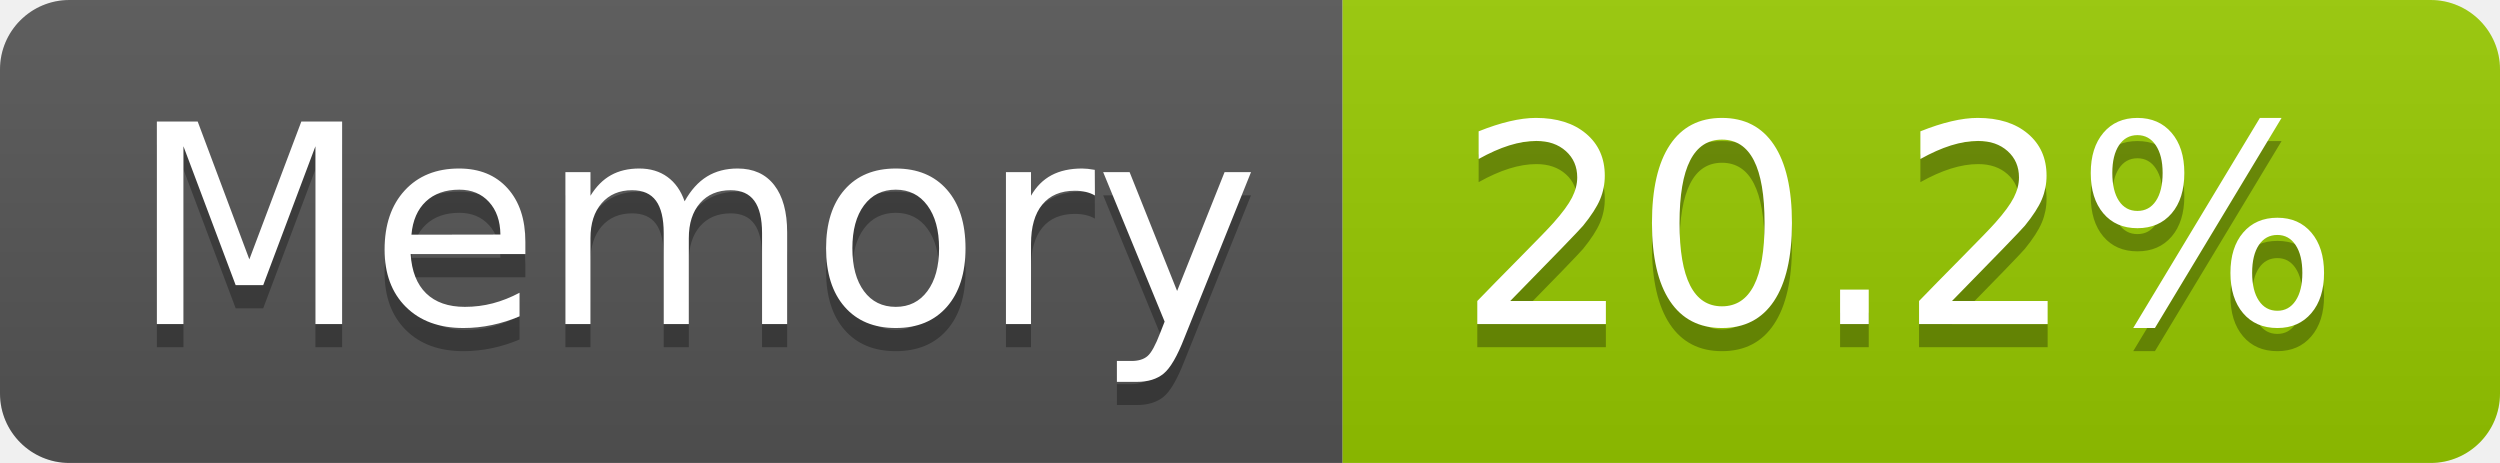
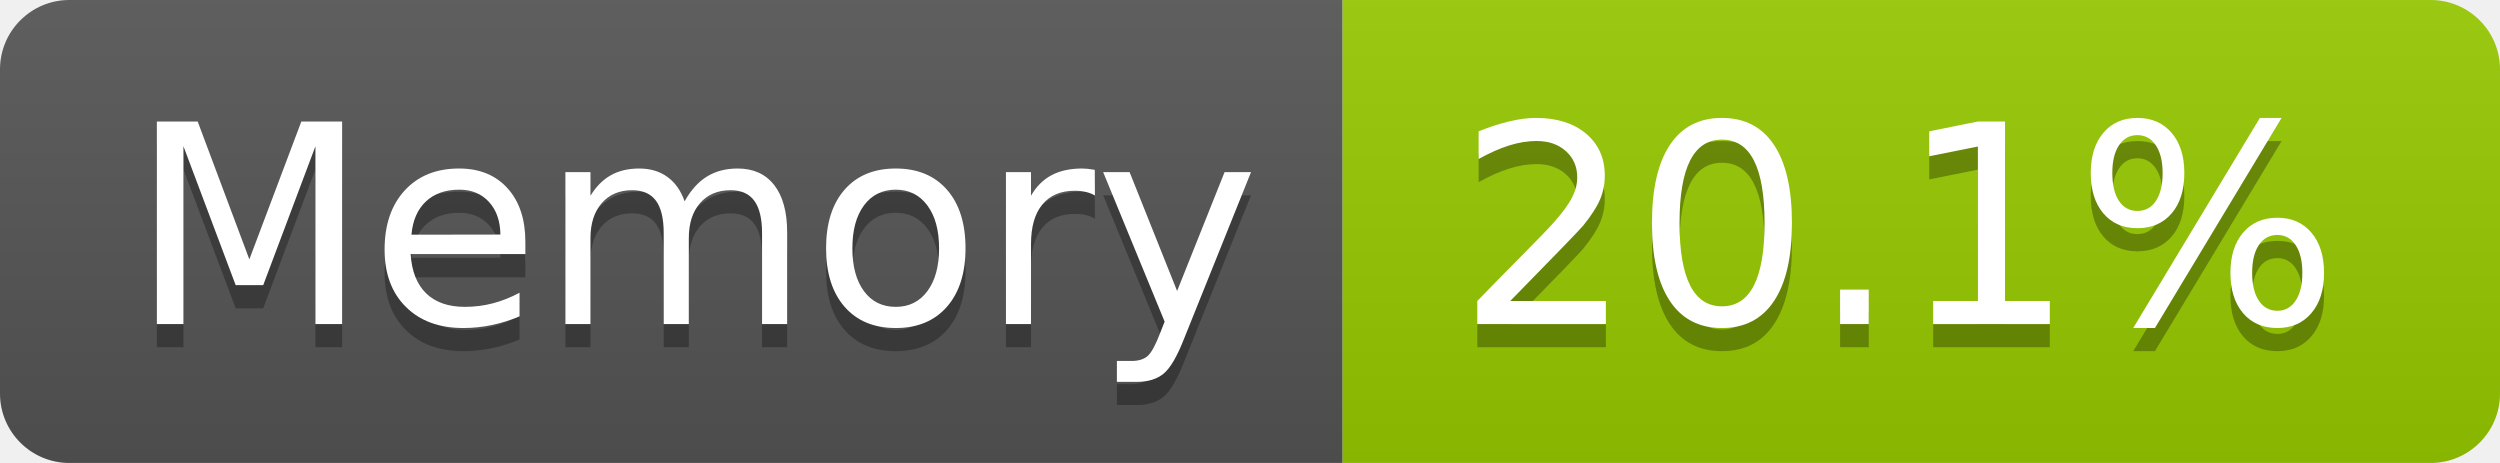
- <svg xmlns="http://www.w3.org/2000/svg" width="108" height="20" role="img" aria-label="Memory: 20.2%">
+ <svg xmlns="http://www.w3.org/2000/svg" width="108" height="20" role="img" aria-label="Memory: 20.1%">
  <linearGradient id="s" x2="0" y2="100%">
    <stop offset="0" stop-color="#bbb" stop-opacity=".1" />
    <stop offset="1" stop-opacity=".1" />
  </linearGradient>
  <clipPath id="r">
    <rect width="108" height="20" rx="3" fill="#fff" />
  </clipPath>
  <g clip-path="url(#r)">
    <rect width="58" height="20" fill="#555" />
    <rect x="58" width="50" height="20" fill="#97ca00" />
    <rect width="108" height="20" fill="url(#s)" />
  </g>
  <g fill="#fff" text-anchor="middle" font-family="Verdana,Geneva,DejaVu Sans,sans-serif" text-rendering="geometricPrecision" font-size="120">
    <text aria-hidden="true" x="300" y="150" fill="#010101" fill-opacity=".3" transform="scale(.1)" textLength="466">Memory</text>
    <text x="300" y="140" transform="scale(.1)" fill="#fff" textLength="466">Memory</text>
-     <text aria-hidden="true" x="820" y="150" fill="#010101" fill-opacity=".3" transform="scale(.1)" textLength="390">20.2%</text>
-     <text x="820" y="140" transform="scale(.1)" fill="#fff" textLength="390">20.2%</text>
+     <text aria-hidden="true" x="820" y="150" fill="#010101" fill-opacity=".3" transform="scale(.1)" textLength="390">20.1%</text>
+     <text x="820" y="140" transform="scale(.1)" fill="#fff" textLength="390">20.1%</text>
  </g>
</svg>
